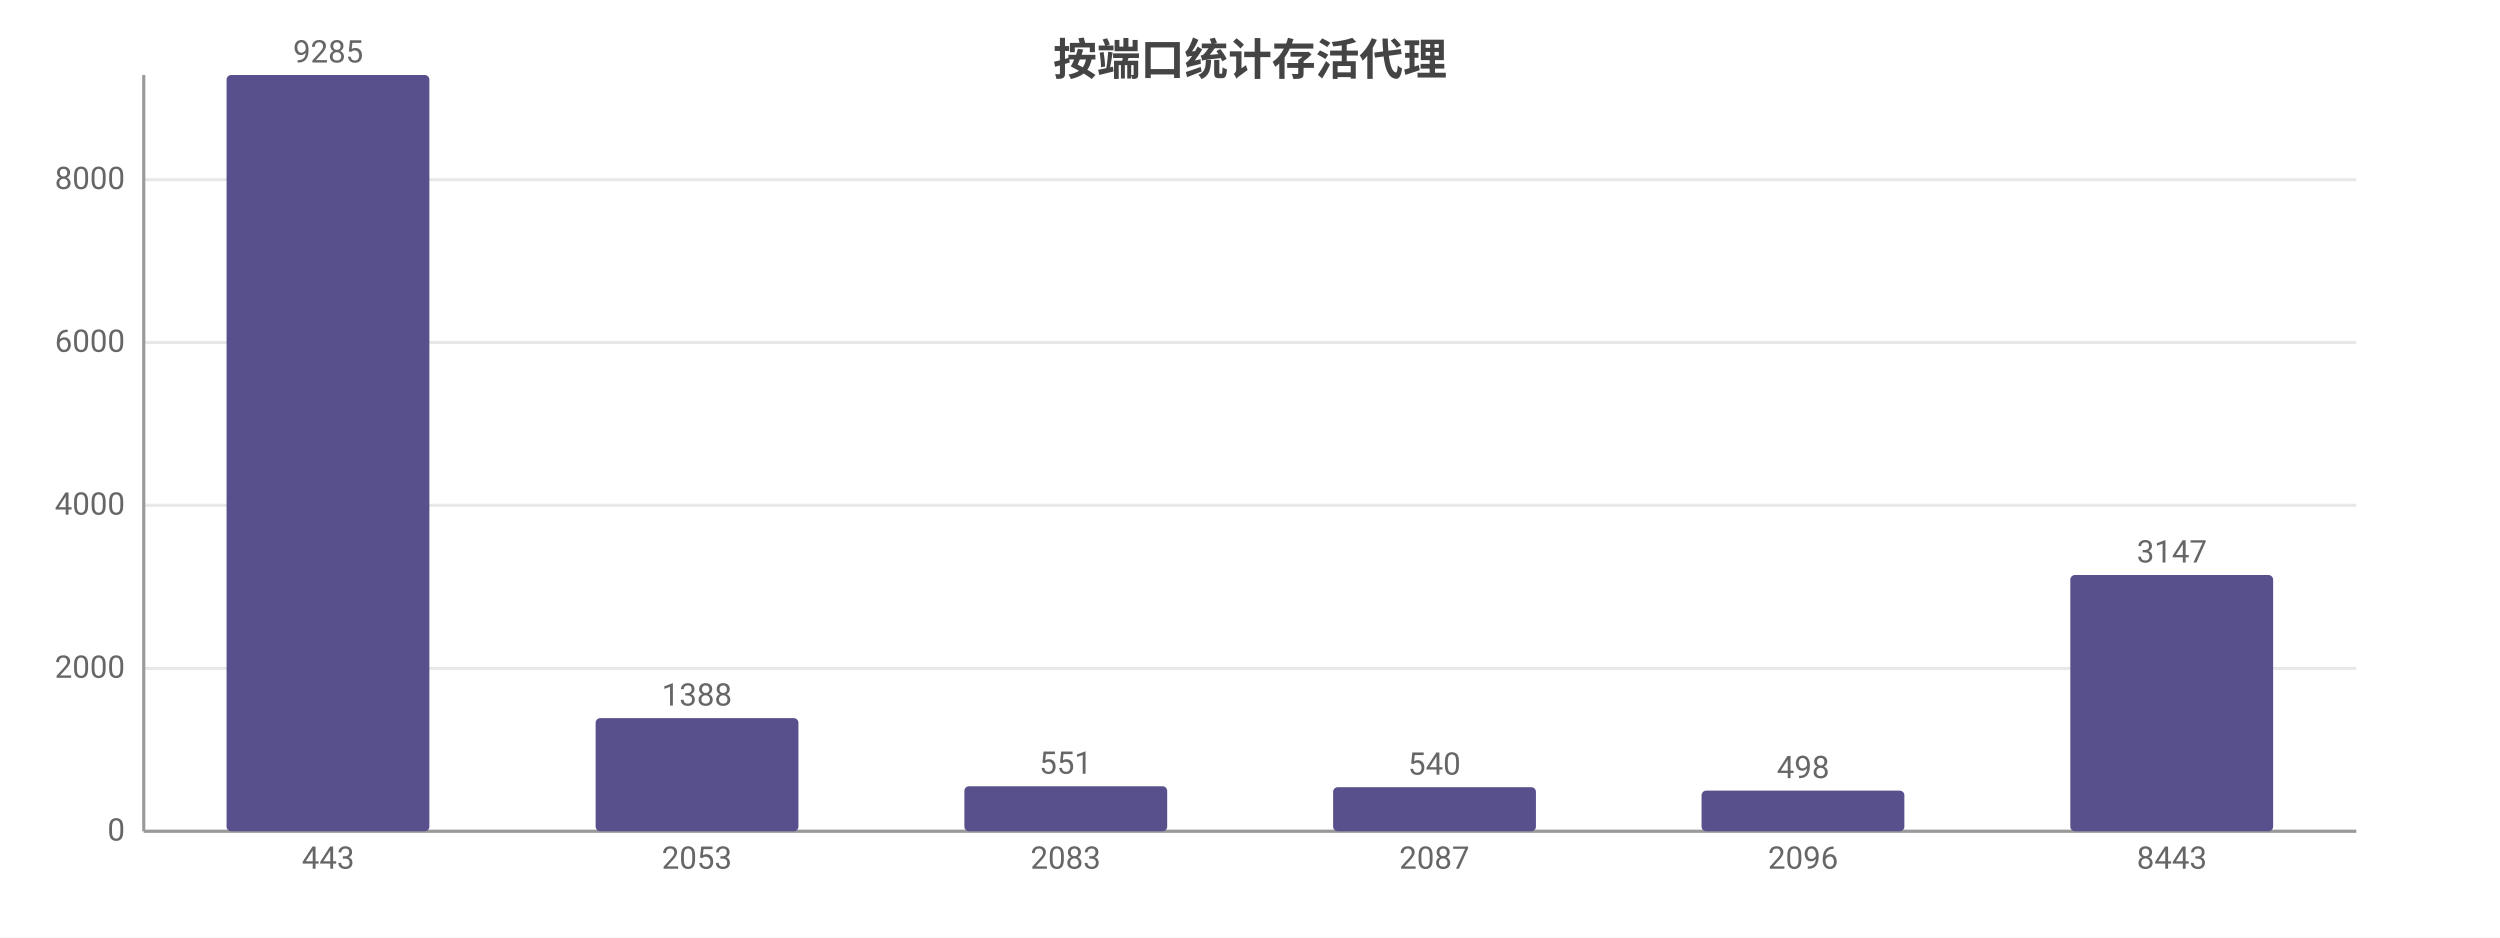
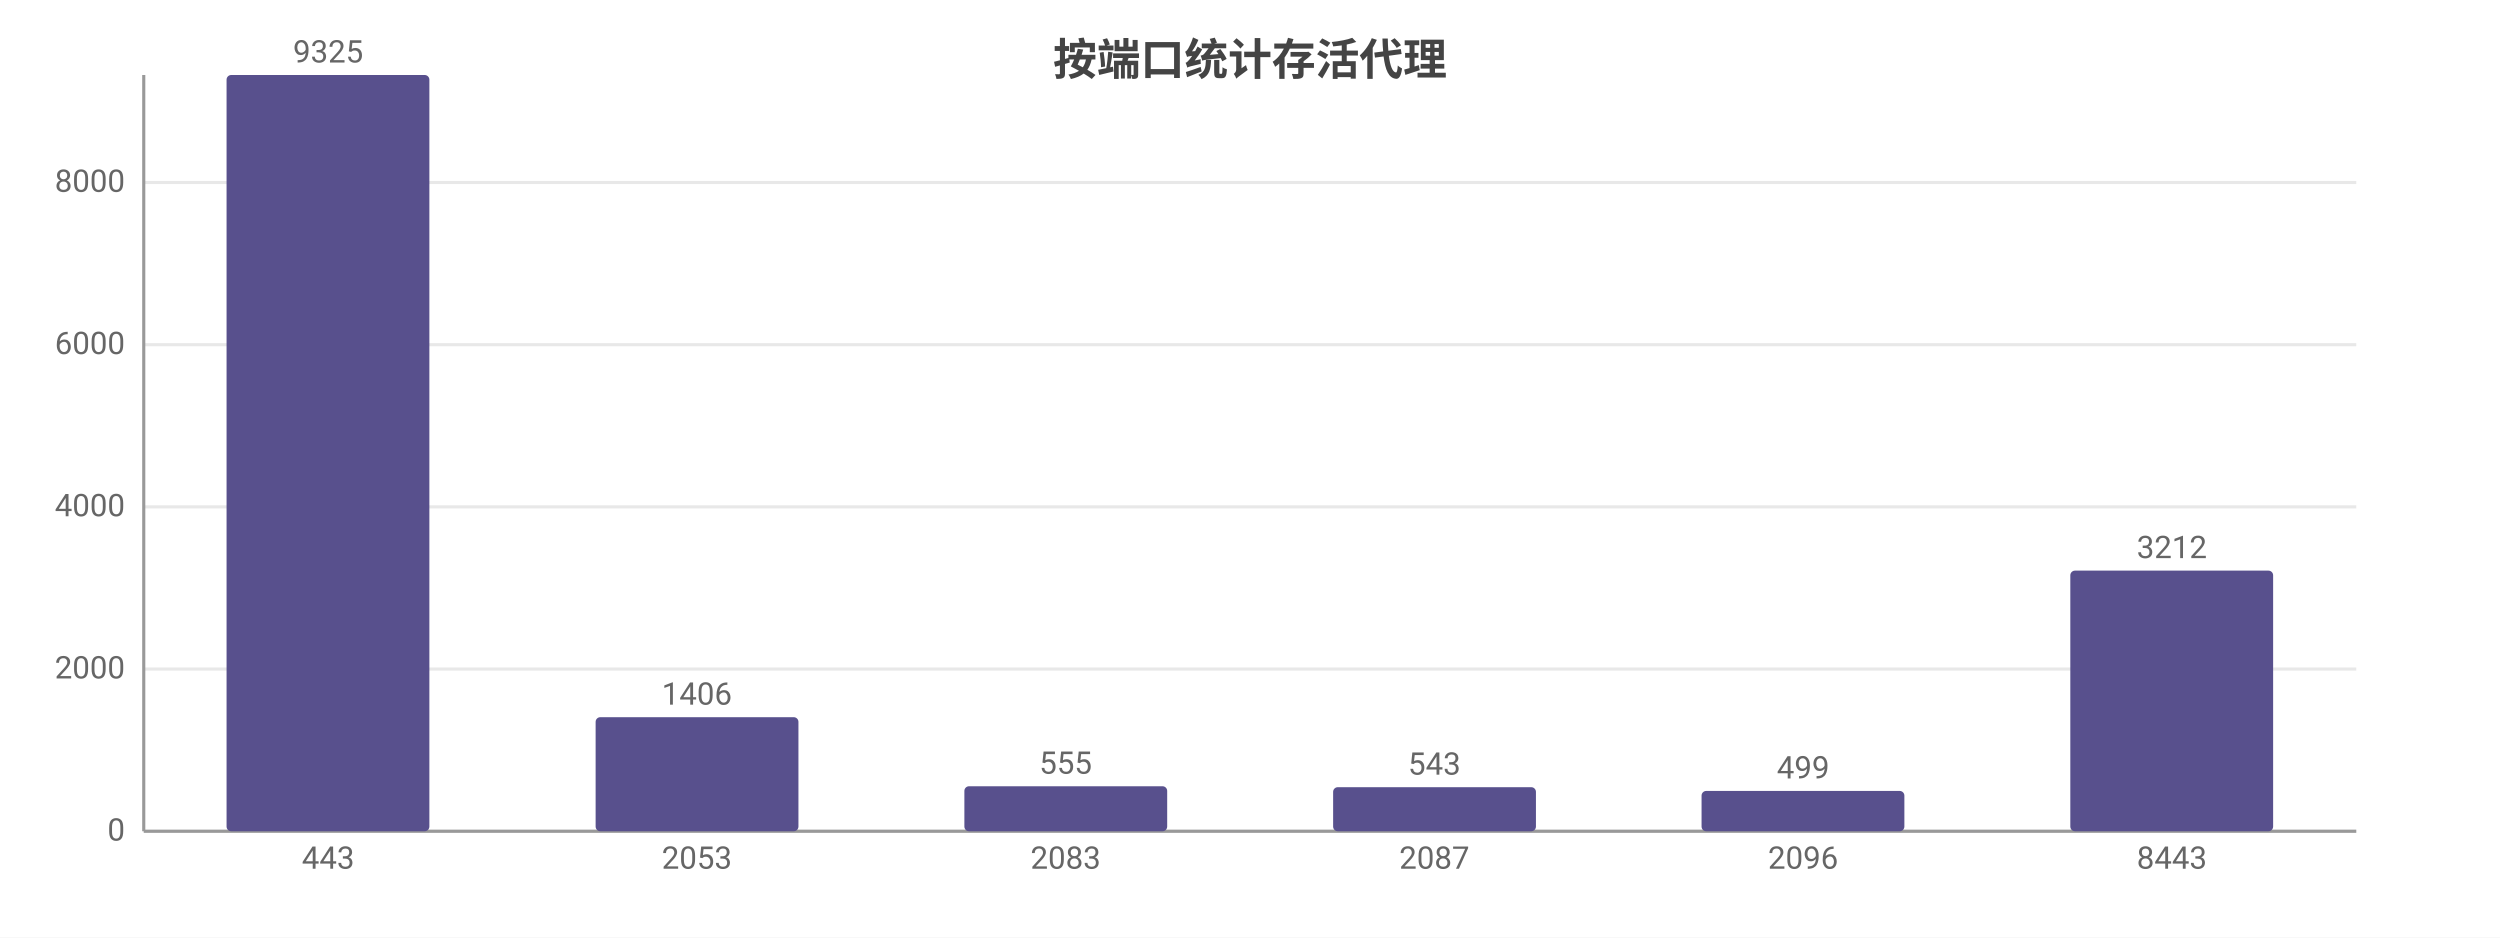
<svg xmlns="http://www.w3.org/2000/svg" width="800" height="300" viewBox="0 0 800 300">
  <rect width="800" height="300" fill="#ffffff" />
  <style>text{font-family:system-ui,-apple-system,'Segoe UI',Roboto,'PingFang SC','Microsoft YaHei','Noto Sans CJK SC',sans-serif}.g{stroke:#e8e8e8;stroke-width:1}.a{stroke:#999;stroke-width:1}.t{font-size:10px;fill:#666}.m{font-size:10px;text-anchor:middle;fill:#666}.e{font-size:10px;text-anchor:end;fill:#666}.l{font-size:11px;fill:#333}.tt{font-size:14px;font-weight:600;text-anchor:middle;fill:#444}.em{font-size:13px;text-anchor:middle;fill:#999}</style>
  <text class="tt" x="400.0" y="24">按端口统计存活代理</text>
  <line class="g" x1="46" y1="266" x2="754" y2="266" />
  <text class="e" x="40" y="269">0</text>
-   <line class="g" x1="46" y1="213.9" x2="754" y2="213.9" />
-   <text class="e" x="40" y="216.9">2000</text>
-   <line class="g" x1="46" y1="161.7" x2="754" y2="161.7" />
-   <text class="e" x="40" y="164.7">4000</text>
-   <line class="g" x1="46" y1="109.6" x2="754" y2="109.6" />
-   <text class="e" x="40" y="112.6">6000</text>
-   <line class="g" x1="46" y1="57.5" x2="754" y2="57.5" />
-   <text class="e" x="40" y="60.5">8000</text>
+   <line class="g" x1="46" y1="214.1" x2="754" y2="214.1" />
+   <text class="e" x="40" y="217.1">2000</text>
+   <line class="g" x1="46" y1="162.2" x2="754" y2="162.2" />
+   <text class="e" x="40" y="165.2">4000</text>
+   <line class="g" x1="46" y1="110.3" x2="754" y2="110.3" />
+   <text class="e" x="40" y="113.3">6000</text>
+   <line class="g" x1="46" y1="58.4" x2="754" y2="58.4" />
+   <text class="e" x="40" y="61.4">8000</text>
  <line class="a" x1="46" y1="24" x2="46" y2="266" />
  <line class="a" x1="46" y1="266" x2="754" y2="266" />
  <rect x="72.5" y="24" width="64.9" height="242" fill="#58508d" rx="1.5" />
-   <text class="m" x="105" y="20">9285</text>
+   <text class="m" x="105" y="20">9325</text>
  <text class="m" x="105" y="278">443</text>
-   <rect x="190.6" y="229.8" width="64.9" height="36.2" fill="#58508d" rx="1.5" />
-   <text class="m" x="223" y="225.8">1388</text>
+   <rect x="190.6" y="229.5" width="64.9" height="36.5" fill="#58508d" rx="1.5" />
+   <text class="m" x="223" y="225.5">1406</text>
  <text class="m" x="223" y="278">2053</text>
  <rect x="308.6" y="251.6" width="64.9" height="14.4" fill="#58508d" rx="1.5" />
-   <text class="m" x="341" y="247.6">551</text>
+   <text class="m" x="341" y="247.6">555</text>
  <text class="m" x="341" y="278">2083</text>
  <rect x="426.6" y="251.9" width="64.9" height="14.1" fill="#58508d" rx="1.5" />
-   <text class="m" x="459" y="247.9">540</text>
+   <text class="m" x="459" y="247.9">543</text>
  <text class="m" x="459" y="278">2087</text>
-   <rect x="544.5" y="253.0" width="64.9" height="13.0" fill="#58508d" rx="1.5" />
-   <text class="m" x="577" y="249.0">498</text>
+   <rect x="544.5" y="253.1" width="64.9" height="12.9" fill="#58508d" rx="1.5" />
+   <text class="m" x="577" y="249.1">499</text>
  <text class="m" x="577" y="278">2096</text>
-   <rect x="662.5" y="184.0" width="64.9" height="82.0" fill="#58508d" rx="1.5" />
-   <text class="m" x="695" y="180.0">3147</text>
+   <rect x="662.5" y="182.6" width="64.9" height="83.4" fill="#58508d" rx="1.5" />
+   <text class="m" x="695" y="178.6">3212</text>
  <text class="m" x="695" y="278">8443</text>
</svg>
